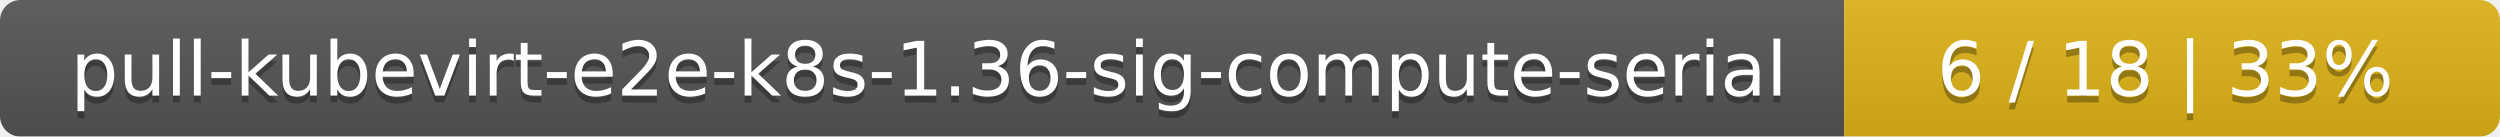
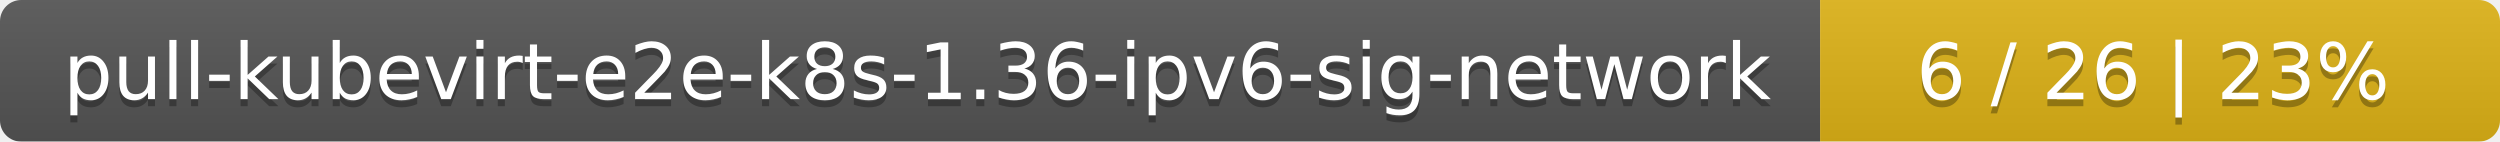
- <svg xmlns="http://www.w3.org/2000/svg" width="366" height="20">
+ <svg xmlns="http://www.w3.org/2000/svg" width="353" height="20">
  <linearGradient id="smooth" x2="0" y2="100%">
    <stop offset="0" stop-color="#bbb" stop-opacity=".1" />
    <stop offset="1" stop-opacity=".1" />
  </linearGradient>
  <mask id="round">
-     <rect width="366" height="20" rx="3" fill="#fff" />
+     <rect width="353" height="20" rx="3" fill="#fff" />
  </mask>
  <g mask="url(#round)">
-     <rect width="270" height="20" fill="#555" />
-     <rect x="270" width="96" height="20" fill="#dfb317" />
-     <rect width="366" height="20" fill="url(#smooth)" />
+     <rect width="257" height="20" fill="#555" />
+     <rect x="257" width="96" height="20" fill="#dfb317" />
+     <rect width="353" height="20" fill="url(#smooth)" />
  </g>
  <g fill="#fff" text-anchor="middle" font-family="DejaVu Sans,Verdana,Geneva,sans-serif" font-size="11">
-     <text x="136" y="15" fill="#010101" fill-opacity=".3">pull-kubevirt-e2e-k8s-1.36-sig-compute-serial</text>
-     <text x="136" y="14">pull-kubevirt-e2e-k8s-1.36-sig-compute-serial</text>
-     <text x="317" y="15" fill="#010101" fill-opacity=".3">6 / 18    |    33%</text>
-     <text x="317" y="14">6 / 18    |    33%</text>
+     <text x="129.5" y="15" fill="#010101" fill-opacity=".3">pull-kubevirt-e2e-k8s-1.36-ipv6-sig-network</text>
+     <text x="129.5" y="14">pull-kubevirt-e2e-k8s-1.36-ipv6-sig-network</text>
+     <text x="304" y="15" fill="#010101" fill-opacity=".3">6 / 26    |    23%</text>
+     <text x="304" y="14">6 / 26    |    23%</text>
  </g>
</svg>
